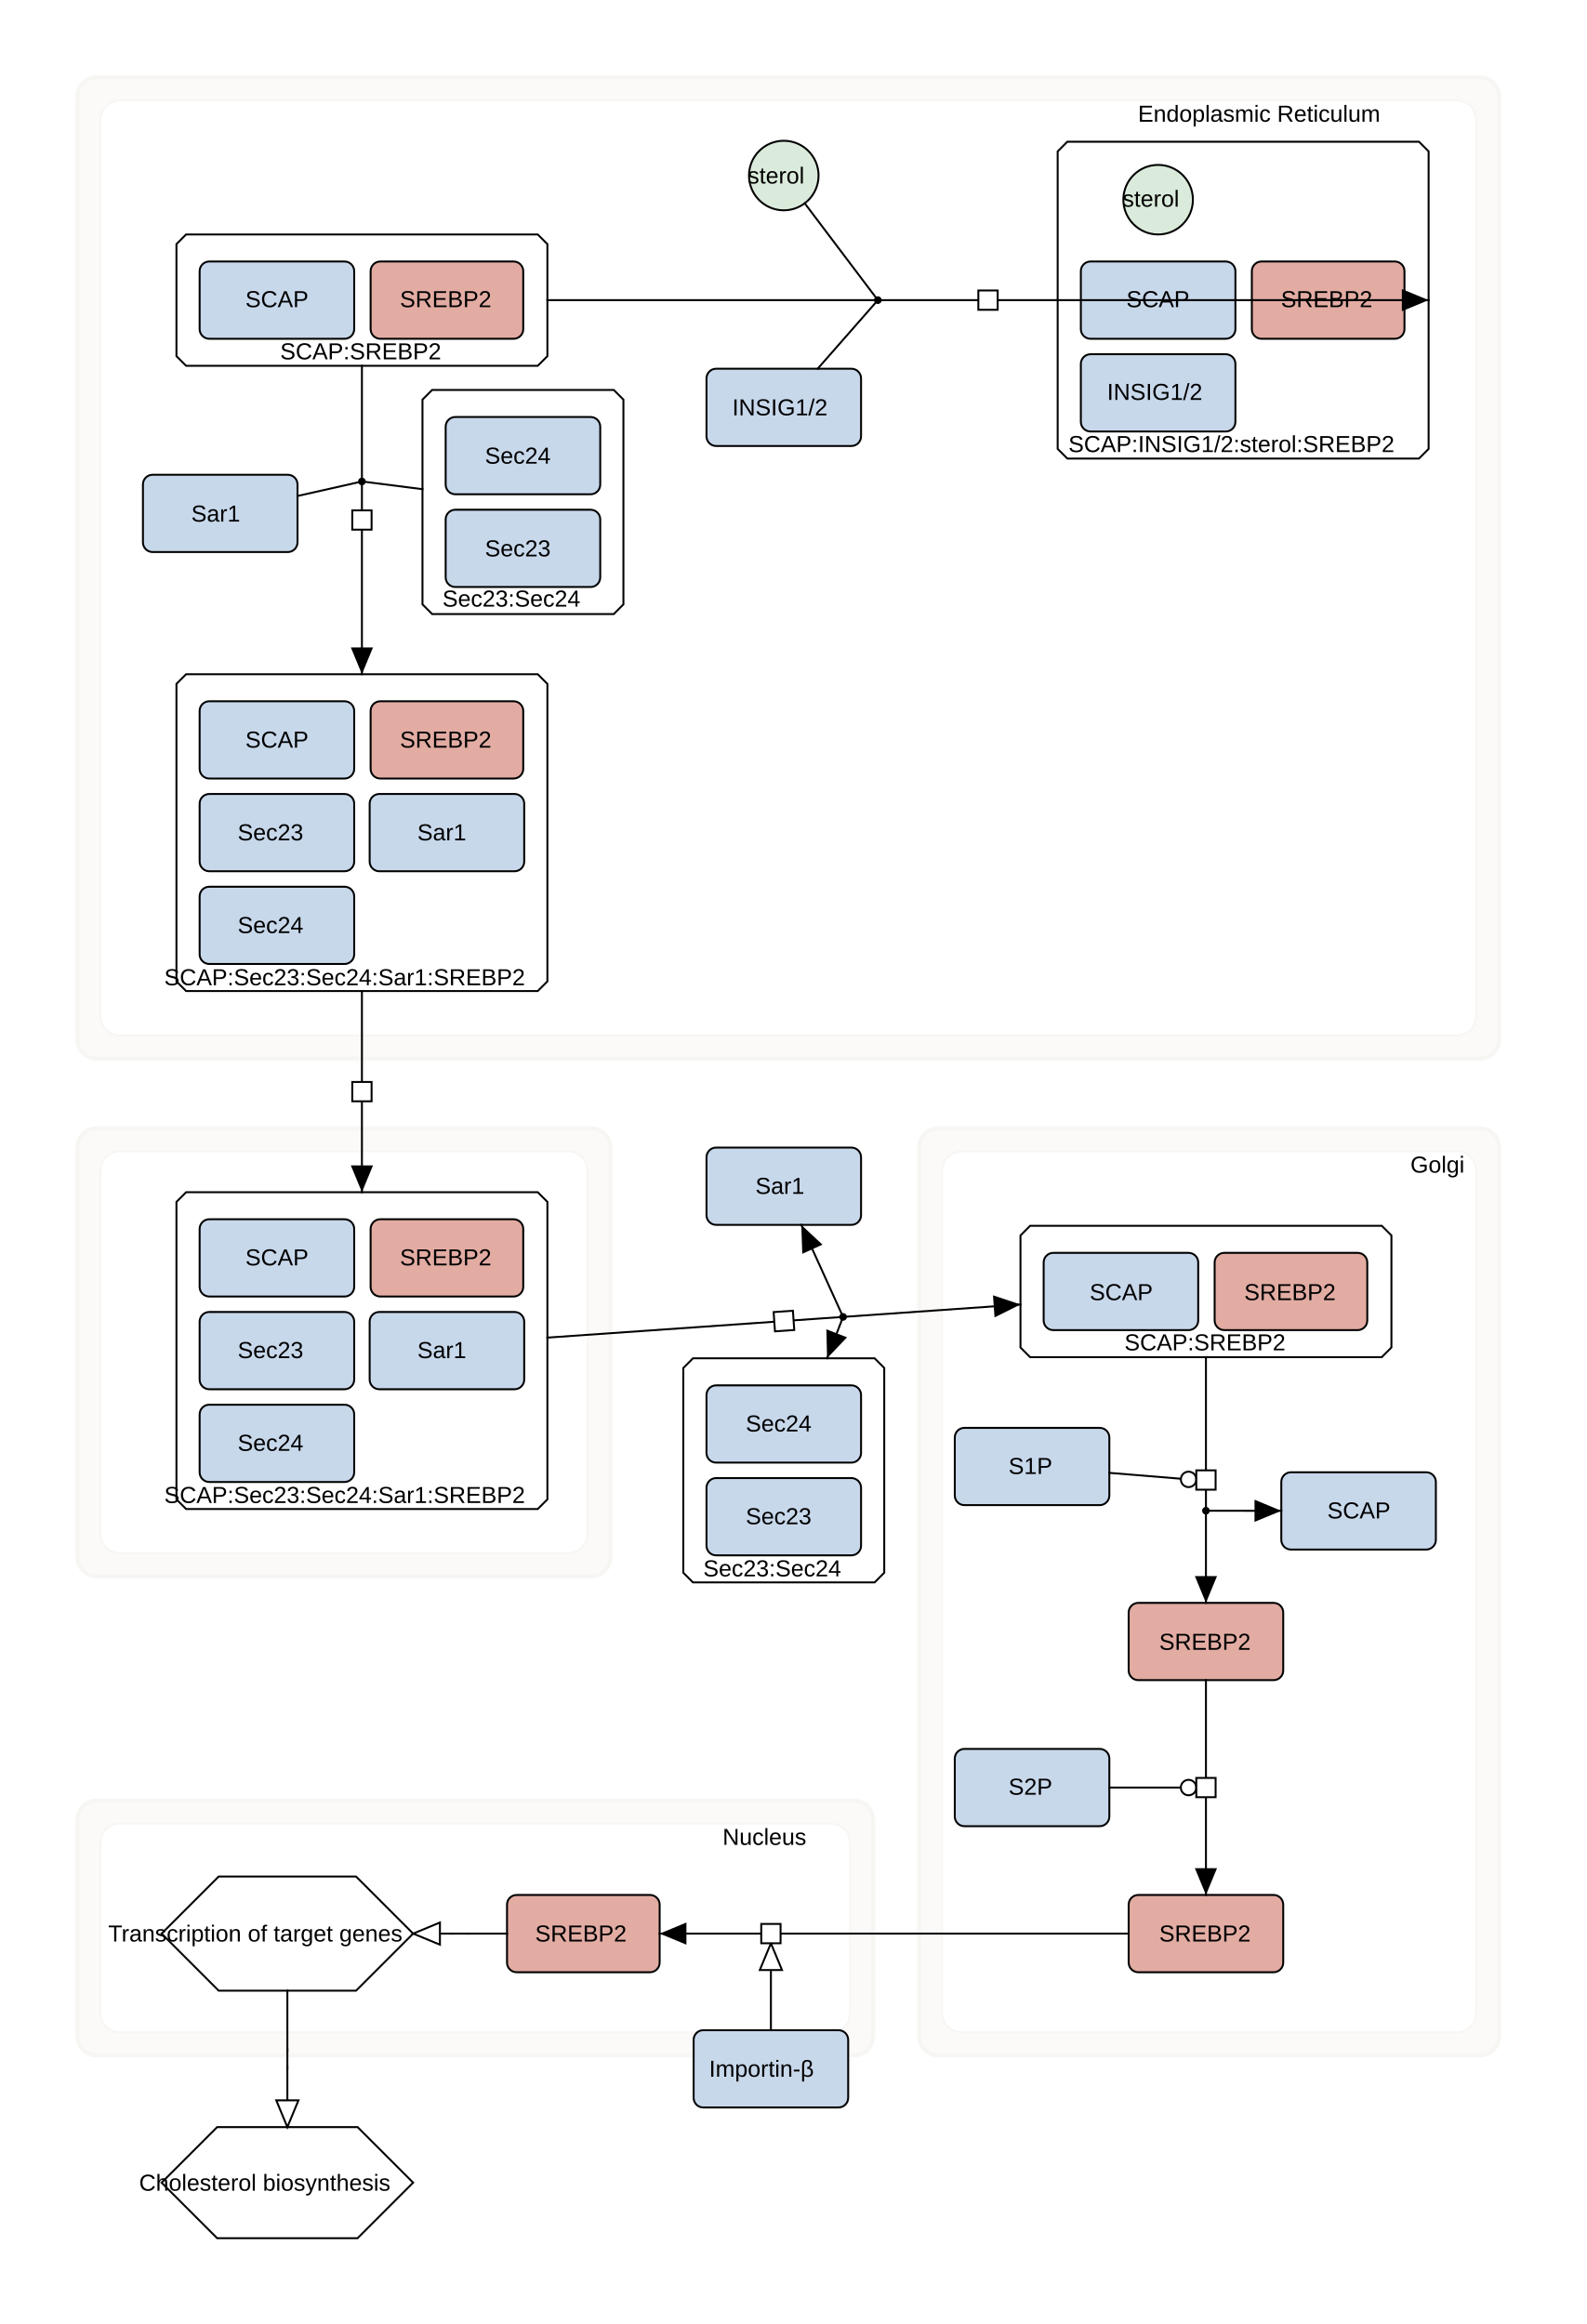
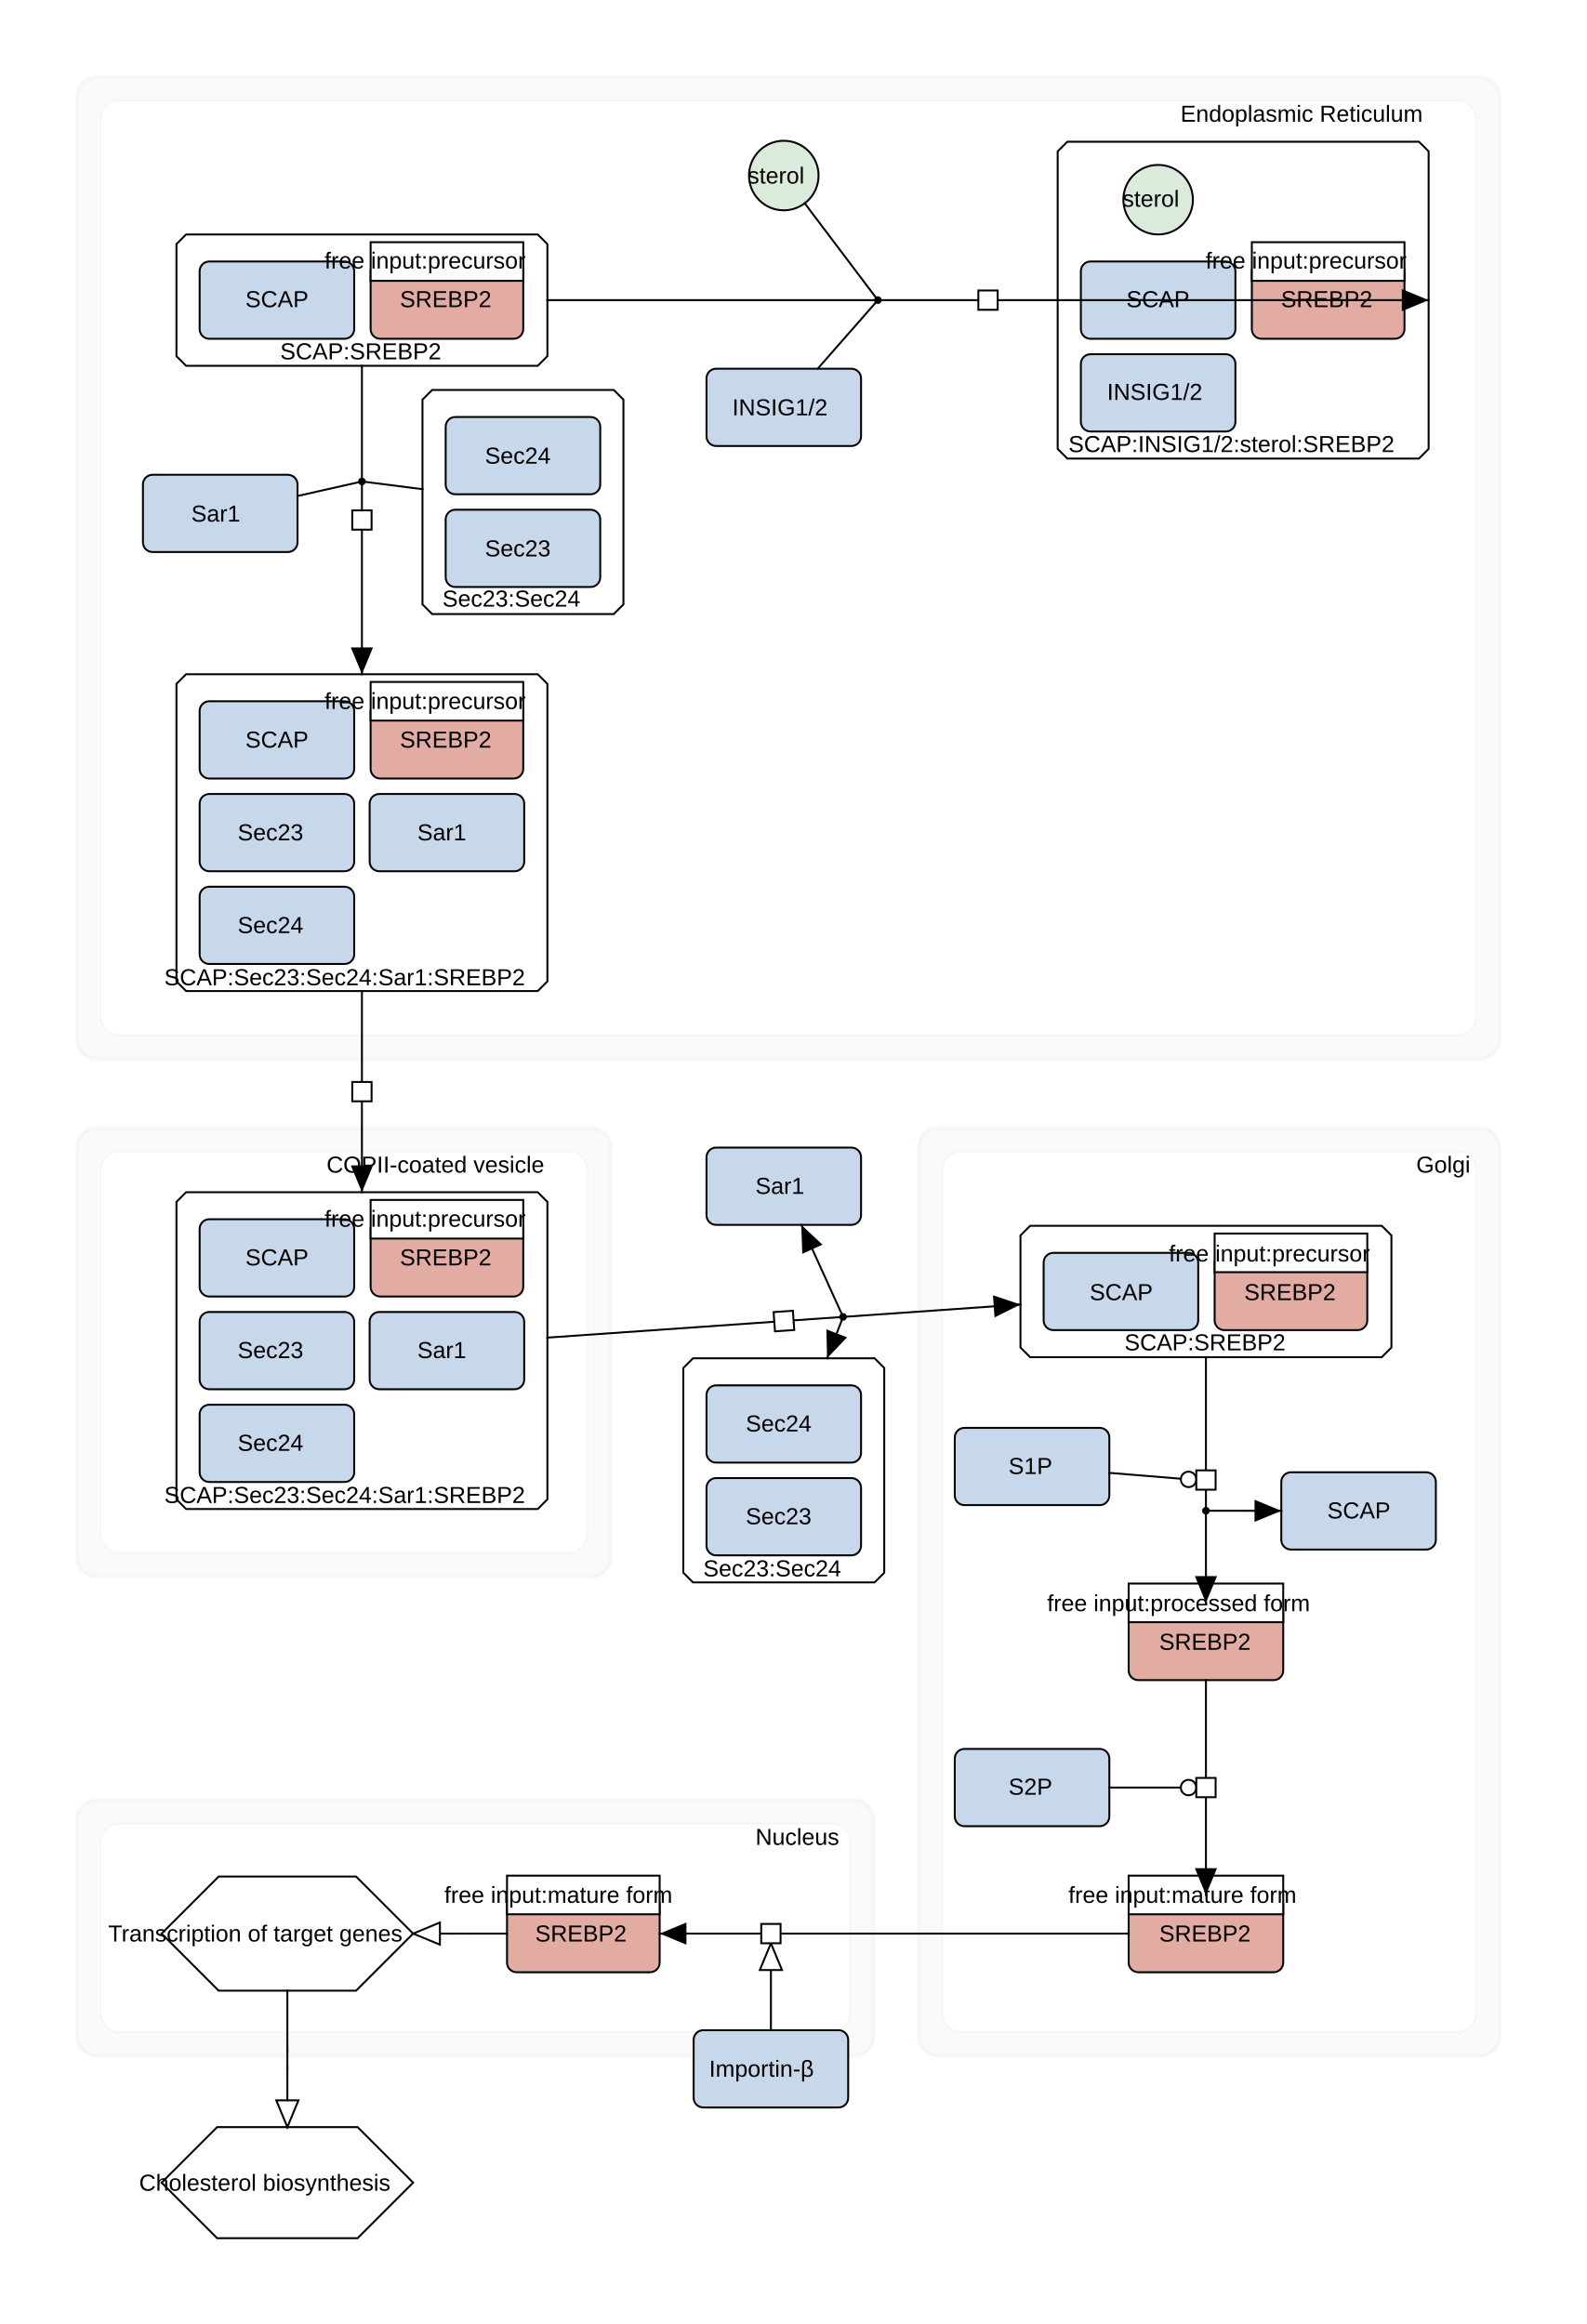
<svg xmlns="http://www.w3.org/2000/svg" fill-opacity="1" color-rendering="auto" color-interpolation="auto" text-rendering="auto" stroke="black" stroke-linecap="square" stroke-miterlimit="10" shape-rendering="auto" stroke-opacity="1" fill="black" stroke-dasharray="none" font-weight="normal" stroke-width="1" viewBox="0 0 821 1203" font-family="'Dialog', 'Liberation Sans', Arial, sans-serif" font-style="normal" stroke-linejoin="miter" font-size="12px" stroke-dashoffset="0" image-rendering="auto">
  <defs id="genericDefs" />
  <g />
  <defs id="genericDefs" />
  <g>
    <g fill="white" text-rendering="geometricPrecision" color-interpolation="linearRGB" color-rendering="optimizeQuality" stroke="white" image-rendering="optimizeQuality">
      <rect x="-1" width="823" height="1206" y="-1" stroke="none" />
    </g>
    <g fill-opacity="0.031" fill="rgb(247,246,243)" text-rendering="geometricPrecision" color-rendering="optimizeQuality" image-rendering="optimizeQuality" stroke="rgb(247,246,243)" color-interpolation="linearRGB" stroke-opacity="0.031">
      <rect x="40" y="40" width="736" rx="10" ry="10" height="508" stroke="none" />
      <rect x="40" y="40" fill-opacity="1" fill="none" width="736" rx="10" ry="10" height="508" stroke-width="2" stroke-opacity="1" />
      <rect x="52" y="52" fill-opacity="1" fill="none" width="712" rx="10" ry="10" height="484" stroke-opacity="1" />
      <path d="M754 52 C759.523 52 764 56.477 764 62 L764 526 C764 531.523 759.523 536 754 536 L62 536 C56.477 536 52 531.523 52 526 L52 62 C52 56.477 56.477 52 62 52 ZM50 40 C44.477 40 40 44.477 40 50 L40 538 C40 543.523 44.477 548 50 548 L766 548 C771.523 548 776 543.523 776 538 L776 50 C776 44.477 771.523 40 766 40 Z" fill-opacity="0.498" stroke-opacity="0.498" stroke="none" />
    </g>
    <g text-rendering="geometricPrecision" color-rendering="optimizeQuality" color-interpolation="linearRGB" image-rendering="optimizeQuality">
-       <text x="589" xml:space="preserve" y="63" stroke="none">Endoplasmic Reticulum</text>
+       <text x="611" xml:space="preserve" y="63" stroke="none">Endoplasmic Reticulum</text>
    </g>
    <g fill-opacity="0.031" fill="rgb(247,246,243)" text-rendering="geometricPrecision" color-rendering="optimizeQuality" image-rendering="optimizeQuality" stroke="rgb(247,246,243)" color-interpolation="linearRGB" stroke-opacity="0.031">
      <rect x="475.672" y="584" width="300.328" rx="10" ry="10" height="480" stroke="none" />
      <rect x="475.672" y="584" fill-opacity="1" fill="none" width="300.328" rx="10" ry="10" height="480" stroke-width="2" stroke-opacity="1" />
      <rect x="487.672" y="596" fill-opacity="1" fill="none" width="276.328" rx="10" ry="10" height="456" stroke-opacity="1" />
      <path d="M754 596 C759.523 596 764 600.477 764 606 L764 1042 C764 1047.523 759.523 1052 754 1052 L497.672 1052 C492.149 1052 487.672 1047.523 487.672 1042 L487.672 606 C487.672 600.477 492.149 596 497.672 596 ZM485.672 584 C480.149 584 475.672 588.477 475.672 594 L475.672 1054 C475.672 1059.523 480.149 1064 485.672 1064 L766 1064 C771.523 1064 776 1059.523 776 1054 L776 594 C776 588.477 771.523 584 766 584 Z" fill-opacity="0.498" stroke-opacity="0.498" stroke="none" />
    </g>
    <g text-rendering="geometricPrecision" color-rendering="optimizeQuality" color-interpolation="linearRGB" image-rendering="optimizeQuality">
-       <text x="730" xml:space="preserve" y="607" stroke="none">Golgi</text>
+       <text x="733" xml:space="preserve" y="607" stroke="none">Golgi</text>
    </g>
    <g fill-opacity="0.031" fill="rgb(247,246,243)" text-rendering="geometricPrecision" color-rendering="optimizeQuality" image-rendering="optimizeQuality" stroke="rgb(247,246,243)" color-interpolation="linearRGB" stroke-opacity="0.031">
      <rect x="40" y="584" width="276" rx="10" ry="10" height="232" stroke="none" />
      <rect x="40" y="584" fill-opacity="1" fill="none" width="276" rx="10" ry="10" height="232" stroke-width="2" stroke-opacity="1" />
      <rect x="52" y="596" fill-opacity="1" fill="none" width="252" rx="10" ry="10" height="208" stroke-opacity="1" />
      <path d="M294 596 C299.523 596 304 600.477 304 606 L304 794 C304 799.523 299.523 804 294 804 L62 804 C56.477 804 52 799.523 52 794 L52 606 C52 600.477 56.477 596 62 596 ZM50 584 C44.477 584 40 588.477 40 594 L40 806 C40 811.523 44.477 816 50 816 L306 816 C311.523 816 316 811.523 316 806 L316 594 C316 588.477 311.523 584 306 584 Z" fill-opacity="0.498" stroke-opacity="0.498" stroke="none" />
+     </g>
+     <g text-rendering="geometricPrecision" color-rendering="optimizeQuality" color-interpolation="linearRGB" image-rendering="optimizeQuality">
+       <text x="169" xml:space="preserve" y="607" stroke="none">COPII-coated vesicle</text>
+     </g>
+     <g fill-opacity="0.031" fill="rgb(247,246,243)" text-rendering="geometricPrecision" color-rendering="optimizeQuality" image-rendering="optimizeQuality" stroke="rgb(247,246,243)" color-interpolation="linearRGB" stroke-opacity="0.031">
      <rect x="40" y="932" width="412" rx="10" ry="10" height="132" stroke="none" />
      <rect x="40" y="932" fill-opacity="1" fill="none" width="412" rx="10" ry="10" height="132" stroke-width="2" stroke-opacity="1" />
      <rect x="52" y="944" fill-opacity="1" fill="none" width="388" rx="10" ry="10" height="108" stroke-opacity="1" />
      <path d="M430 944 C435.523 944 440 948.477 440 954 L440 1042 C440 1047.523 435.523 1052 430 1052 L62 1052 C56.477 1052 52 1047.523 52 1042 L52 954 C52 948.477 56.477 944 62 944 ZM50 932 C44.477 932 40 936.477 40 942 L40 1054 C40 1059.523 44.477 1064 50 1064 L442 1064 C447.523 1064 452 1059.523 452 1054 L452 942 C452 936.477 447.523 932 442 932 Z" fill-opacity="0.498" stroke-opacity="0.498" stroke="none" />
    </g>
    <g text-rendering="geometricPrecision" color-rendering="optimizeQuality" color-interpolation="linearRGB" image-rendering="optimizeQuality">
-       <text x="374" xml:space="preserve" y="955" stroke="none">Nucleus</text>
+       <text x="391" xml:space="preserve" y="955" stroke="none">Nucleus</text>
      <path fill="white" d="M552.434 73.364 L734.434 73.364 L739.434 78.364 L739.434 232.364 L734.434 237.364 L552.434 237.364 L547.434 232.364 L547.434 78.364 Z" fill-rule="evenodd" stroke="none" />
      <path fill="none" d="M552.434 73.364 L734.434 73.364 L739.434 78.364 L739.434 232.364 L734.434 237.364 L552.434 237.364 L547.434 232.364 L547.434 78.364 Z" fill-rule="evenodd" />
      <text x="553" xml:space="preserve" y="234" stroke="none">SCAP:INSIG1/2:sterol:SREBP2</text>
      <path fill="white" d="M96.328 349.001 L278.328 349.001 L283.328 354.001 L283.328 508.001 L278.328 513.001 L96.328 513.001 L91.328 508.001 L91.328 354.001 Z" fill-rule="evenodd" stroke="none" />
      <path fill="none" d="M96.328 349.001 L278.328 349.001 L283.328 354.001 L283.328 508.001 L278.328 513.001 L96.328 513.001 L91.328 508.001 L91.328 354.001 Z" fill-rule="evenodd" />
      <text x="85" xml:space="preserve" y="510" stroke="none">SCAP:Sec23:Sec24:Sar1:SREBP2</text>
      <path fill="white" d="M96.328 617.135 L278.328 617.135 L283.328 622.135 L283.328 776.135 L278.328 781.135 L96.328 781.135 L91.328 776.135 L91.328 622.135 Z" fill-rule="evenodd" stroke="none" />
      <path fill="none" d="M96.328 617.135 L278.328 617.135 L283.328 622.135 L283.328 776.135 L278.328 781.135 L96.328 781.135 L91.328 776.135 L91.328 622.135 Z" fill-rule="evenodd" />
      <text x="85" xml:space="preserve" y="778" stroke="none">SCAP:Sec23:Sec24:Sar1:SREBP2</text>
      <path fill="white" d="M96.328 121.364 L278.328 121.364 L283.328 126.364 L283.328 184.364 L278.328 189.364 L96.328 189.364 L91.328 184.364 L91.328 126.364 Z" fill-rule="evenodd" stroke="none" />
      <path fill="none" d="M96.328 121.364 L278.328 121.364 L283.328 126.364 L283.328 184.364 L278.328 189.364 L96.328 189.364 L91.328 184.364 L91.328 126.364 Z" fill-rule="evenodd" />
      <text x="145" xml:space="preserve" y="186" stroke="none">SCAP:SREBP2</text>
      <path fill="white" d="M533.181 634.527 L715.181 634.527 L720.181 639.527 L720.181 697.527 L715.181 702.527 L533.181 702.527 L528.181 697.527 L528.181 639.527 Z" fill-rule="evenodd" stroke="none" />
      <path fill="none" d="M533.181 634.527 L715.181 634.527 L720.181 639.527 L720.181 697.527 L715.181 702.527 L533.181 702.527 L528.181 697.527 L528.181 639.527 Z" fill-rule="evenodd" />
      <text x="582" xml:space="preserve" y="699" stroke="none">SCAP:SREBP2</text>
      <path fill="white" d="M358.672 703.114 L452.672 703.114 L457.672 708.114 L457.672 814.114 L452.672 819.114 L358.672 819.114 L353.672 814.114 L353.672 708.114 Z" fill-rule="evenodd" stroke="none" />
      <path fill="none" d="M358.672 703.114 L452.672 703.114 L457.672 708.114 L457.672 814.114 L452.672 819.114 L358.672 819.114 L353.672 814.114 L353.672 708.114 Z" fill-rule="evenodd" />
      <text x="364" xml:space="preserve" y="816" stroke="none">Sec23:Sec24</text>
      <path fill="white" d="M223.672 201.858 L317.672 201.858 L322.672 206.858 L322.672 312.858 L317.672 317.858 L223.672 317.858 L218.672 312.858 L218.672 206.858 Z" fill-rule="evenodd" stroke="none" />
      <path fill="none" d="M223.672 201.858 L317.672 201.858 L322.672 206.858 L322.672 312.858 L317.672 317.858 L223.672 317.858 L218.672 312.858 L218.672 206.858 Z" fill-rule="evenodd" />
      <text x="229" xml:space="preserve" y="314" stroke="none">Sec23:Sec24</text>
      <path fill="white" d="M83.633 1000.912 L113.184 971.361 L184.289 971.361 L213.84 1000.912 L184.289 1030.462 L113.184 1030.462 Z" fill-rule="evenodd" stroke="none" />
      <path fill="none" d="M83.633 1000.912 L113.184 971.361 L184.289 971.361 L213.84 1000.912 L184.289 1030.462 L113.184 1030.462 Z" fill-rule="evenodd" />
      <text x="56" xml:space="preserve" y="1005" stroke="none">Transcription of target genes</text>
      <path fill="white" d="M83.633 1129.829 L112.384 1101.079 L185.089 1101.079 L213.84 1129.829 L185.089 1158.58 L112.384 1158.58 Z" fill-rule="evenodd" stroke="none" />
      <path fill="none" d="M83.633 1129.829 L112.384 1101.079 L185.089 1101.079 L213.84 1129.829 L185.089 1158.58 L112.384 1158.58 Z" fill-rule="evenodd" />
      <text x="72" xml:space="preserve" y="1134" stroke="none">Cholesterol biosynthesis</text>
      <rect x="365.672" y="765.114" fill="rgb(200,216,235)" width="80" rx="5" ry="5" height="40" stroke="none" />
      <rect x="365.672" y="765.114" fill="none" width="80" rx="5" ry="5" height="40" />
      <text x="386" xml:space="preserve" y="789" stroke="none">Sec23</text>
      <rect x="365.672" y="717.114" fill="rgb(200,216,235)" width="80" rx="5" ry="5" height="40" stroke="none" />
      <rect x="365.672" y="717.114" fill="none" width="80" rx="5" ry="5" height="40" />
      <text x="386" xml:space="preserve" y="741" stroke="none">Sec24</text>
      <rect x="365.672" y="190.864" fill="rgb(200,216,235)" width="80" rx="5" ry="5" height="40" stroke="none" />
      <rect x="365.672" y="190.864" fill="none" width="80" rx="5" ry="5" height="40" />
      <text x="379" xml:space="preserve" y="215" stroke="none">INSIG1/2</text>
      <rect x="559.434" y="135.364" fill="rgb(200,216,235)" width="80" rx="5" ry="5" height="40" stroke="none" />
      <rect x="559.434" y="135.364" fill="none" width="80" rx="5" ry="5" height="40" />
      <text x="583" xml:space="preserve" y="159" stroke="none">SCAP</text>
      <rect x="559.434" y="183.364" fill="rgb(200,216,235)" width="80" rx="5" ry="5" height="40" stroke="none" />
      <rect x="559.434" y="183.364" fill="none" width="80" rx="5" ry="5" height="40" />
      <text x="573" xml:space="preserve" y="207" stroke="none">INSIG1/2</text>
      <rect x="103.328" y="135.364" fill="rgb(200,216,235)" width="80" rx="5" ry="5" height="40" stroke="none" />
      <rect x="103.328" y="135.364" fill="none" width="80" rx="5" ry="5" height="40" />
      <text x="127" xml:space="preserve" y="159" stroke="none">SCAP</text>
      <rect x="103.328" y="363.001" fill="rgb(200,216,235)" width="80" rx="5" ry="5" height="40" stroke="none" />
      <rect x="103.328" y="363.001" fill="none" width="80" rx="5" ry="5" height="40" />
      <text x="127" xml:space="preserve" y="387" stroke="none">SCAP</text>
      <rect x="103.328" y="411.001" fill="rgb(200,216,235)" width="80" rx="5" ry="5" height="40" stroke="none" />
      <rect x="103.328" y="411.001" fill="none" width="80" rx="5" ry="5" height="40" />
      <text x="123" xml:space="preserve" y="435" stroke="none">Sec23</text>
      <rect x="103.328" y="459.001" fill="rgb(200,216,235)" width="80" rx="5" ry="5" height="40" stroke="none" />
      <rect x="103.328" y="459.001" fill="none" width="80" rx="5" ry="5" height="40" />
      <text x="123" xml:space="preserve" y="483" stroke="none">Sec24</text>
      <rect x="191.328" y="411.001" fill="rgb(200,216,235)" width="80" rx="5" ry="5" height="40" stroke="none" />
      <rect x="191.328" y="411.001" fill="none" width="80" rx="5" ry="5" height="40" />
      <text x="216" xml:space="preserve" y="435" stroke="none">Sar1</text>
      <rect x="73.984" y="245.758" fill="rgb(200,216,235)" width="80" rx="5" ry="5" height="40" stroke="none" />
      <rect x="73.984" y="245.758" fill="none" width="80" rx="5" ry="5" height="40" />
      <text x="99" xml:space="preserve" y="270" stroke="none">Sar1</text>
      <rect x="230.672" y="263.858" fill="rgb(200,216,235)" width="80" rx="5" ry="5" height="40" stroke="none" />
      <rect x="230.672" y="263.858" fill="none" width="80" rx="5" ry="5" height="40" />
      <text x="251" xml:space="preserve" y="288" stroke="none">Sec23</text>
      <rect x="230.672" y="215.858" fill="rgb(200,216,235)" width="80" rx="5" ry="5" height="40" stroke="none" />
      <rect x="230.672" y="215.858" fill="none" width="80" rx="5" ry="5" height="40" />
      <text x="251" xml:space="preserve" y="240" stroke="none">Sec24</text>
      <rect x="365.672" y="594.041" fill="rgb(200,216,235)" width="80" rx="5" ry="5" height="40" stroke="none" />
      <rect x="365.672" y="594.041" fill="none" width="80" rx="5" ry="5" height="40" />
      <text x="391" xml:space="preserve" y="618" stroke="none">Sar1</text>
      <rect x="103.328" y="631.135" fill="rgb(200,216,235)" width="80" rx="5" ry="5" height="40" stroke="none" />
      <rect x="103.328" y="631.135" fill="none" width="80" rx="5" ry="5" height="40" />
      <text x="127" xml:space="preserve" y="655" stroke="none">SCAP</text>
      <rect x="103.328" y="679.135" fill="rgb(200,216,235)" width="80" rx="5" ry="5" height="40" stroke="none" />
      <rect x="103.328" y="679.135" fill="none" width="80" rx="5" ry="5" height="40" />
      <text x="123" xml:space="preserve" y="703" stroke="none">Sec23</text>
      <rect x="103.328" y="727.135" fill="rgb(200,216,235)" width="80" rx="5" ry="5" height="40" stroke="none" />
      <rect x="103.328" y="727.135" fill="none" width="80" rx="5" ry="5" height="40" />
      <text x="123" xml:space="preserve" y="751" stroke="none">Sec24</text>
      <rect x="191.328" y="679.135" fill="rgb(200,216,235)" width="80" rx="5" ry="5" height="40" stroke="none" />
      <rect x="191.328" y="679.135" fill="none" width="80" rx="5" ry="5" height="40" />
      <text x="216" xml:space="preserve" y="703" stroke="none">Sar1</text>
      <rect x="584.181" y="829.715" fill="rgb(226,172,163)" width="80" rx="5" ry="5" height="40" stroke="none" />
      <rect x="584.181" y="829.715" fill="none" width="80" rx="5" ry="5" height="40" />
      <text x="600" xml:space="preserve" y="854" stroke="none">SREBP2</text>
+       <rect fill="white" x="584.181" width="80" height="20" y="819.715" stroke="none" />
+       <rect fill="none" x="584.181" width="80" height="20" y="819.715" />
+       <text x="542" xml:space="preserve" y="834" stroke="none">free input:processed form</text>
      <rect x="584.181" y="980.912" fill="rgb(226,172,163)" width="80" rx="5" ry="5" height="40" stroke="none" />
      <rect x="584.181" y="980.912" fill="none" width="80" rx="5" ry="5" height="40" />
      <text x="600" xml:space="preserve" y="1005" stroke="none">SREBP2</text>
+       <rect fill="white" x="584.181" width="80" height="20" y="970.912" stroke="none" />
+       <rect fill="none" x="584.181" width="80" height="20" y="970.912" />
+       <text x="553" xml:space="preserve" y="985" stroke="none">free input:mature form</text>
      <rect x="494.181" y="739.121" fill="rgb(200,216,235)" width="80" rx="5" ry="5" height="40" stroke="none" />
      <rect x="494.181" y="739.121" fill="none" width="80" rx="5" ry="5" height="40" />
      <text x="522" xml:space="preserve" y="763" stroke="none">S1P</text>
      <rect x="494.181" y="905.313" fill="rgb(200,216,235)" width="80" rx="5" ry="5" height="40" stroke="none" />
      <rect x="494.181" y="905.313" fill="none" width="80" rx="5" ry="5" height="40" />
      <text x="522" xml:space="preserve" y="929" stroke="none">S2P</text>
      <rect x="540.181" y="648.527" fill="rgb(200,216,235)" width="80" rx="5" ry="5" height="40" stroke="none" />
      <rect x="540.181" y="648.527" fill="none" width="80" rx="5" ry="5" height="40" />
      <text x="564" xml:space="preserve" y="673" stroke="none">SCAP</text>
      <rect x="663.181" y="762.113" fill="rgb(200,216,235)" width="80" rx="5" ry="5" height="40" stroke="none" />
      <rect x="663.181" y="762.113" fill="none" width="80" rx="5" ry="5" height="40" />
      <text x="687" xml:space="preserve" y="786" stroke="none">SCAP</text>
      <rect x="359.011" y="1050.912" fill="rgb(200,216,235)" width="80" rx="5" ry="5" height="40" stroke="none" />
      <rect x="359.011" y="1050.912" fill="none" width="80" rx="5" ry="5" height="40" />
      <text x="367" xml:space="preserve" y="1075" stroke="none">Importin-β</text>
      <rect x="647.934" y="135.364" fill="rgb(226,172,163)" width="79" rx="5" ry="5" height="40" stroke="none" />
      <rect x="647.934" y="135.364" fill="none" width="79" rx="5" ry="5" height="40" />
      <text x="663" xml:space="preserve" y="159" stroke="none">SREBP2</text>
+       <rect fill="white" x="647.934" width="79" height="20" y="125.364" stroke="none" />
+       <rect fill="none" x="647.934" width="79" height="20" y="125.364" />
+       <text x="624" xml:space="preserve" y="139" stroke="none">free input:precursor</text>
      <rect x="191.828" y="135.364" fill="rgb(226,172,163)" width="79" rx="5" ry="5" height="40" stroke="none" />
      <rect x="191.828" y="135.364" fill="none" width="79" rx="5" ry="5" height="40" />
      <text x="207" xml:space="preserve" y="159" stroke="none">SREBP2</text>
+       <rect fill="white" x="191.828" width="79" height="20" y="125.364" stroke="none" />
+       <rect fill="none" x="191.828" width="79" height="20" y="125.364" />
+       <text x="168" xml:space="preserve" y="139" stroke="none">free input:precursor</text>
      <rect x="191.828" y="363.001" fill="rgb(226,172,163)" width="79" rx="5" ry="5" height="40" stroke="none" />
      <rect x="191.828" y="363.001" fill="none" width="79" rx="5" ry="5" height="40" />
      <text x="207" xml:space="preserve" y="387" stroke="none">SREBP2</text>
+       <rect fill="white" x="191.828" width="79" height="20" y="353.001" stroke="none" />
+       <rect fill="none" x="191.828" width="79" height="20" y="353.001" />
+       <text x="168" xml:space="preserve" y="367" stroke="none">free input:precursor</text>
      <rect x="191.828" y="631.135" fill="rgb(226,172,163)" width="79" rx="5" ry="5" height="40" stroke="none" />
      <rect x="191.828" y="631.135" fill="none" width="79" rx="5" ry="5" height="40" />
      <text x="207" xml:space="preserve" y="655" stroke="none">SREBP2</text>
+       <rect fill="white" x="191.828" width="79" height="20" y="621.135" stroke="none" />
+       <rect fill="none" x="191.828" width="79" height="20" y="621.135" />
+       <text x="168" xml:space="preserve" y="635" stroke="none">free input:precursor</text>
      <rect x="628.681" y="648.527" fill="rgb(226,172,163)" width="79" rx="5" ry="5" height="40" stroke="none" />
      <rect x="628.681" y="648.527" fill="none" width="79" rx="5" ry="5" height="40" />
      <text x="644" xml:space="preserve" y="673" stroke="none">SREBP2</text>
+       <rect fill="white" x="628.681" width="79" height="20" y="638.527" stroke="none" />
+       <rect fill="none" x="628.681" width="79" height="20" y="638.527" />
+       <text x="605" xml:space="preserve" y="653" stroke="none">free input:precursor</text>
      <rect x="262.425" y="980.912" fill="rgb(226,172,163)" width="79" rx="5" ry="5" height="40" stroke="none" />
      <rect x="262.425" y="980.912" fill="none" width="79" rx="5" ry="5" height="40" />
      <text x="277" xml:space="preserve" y="1005" stroke="none">SREBP2</text>
+       <rect fill="white" x="262.425" width="79" height="20" y="970.912" stroke="none" />
+       <rect fill="none" x="262.425" width="79" height="20" y="970.912" />
+       <text x="230" xml:space="preserve" y="985" stroke="none">free input:mature form</text>
      <circle fill="rgb(219,235,219)" r="18" cx="405.672" cy="90.864" stroke="none" />
      <circle fill="none" r="18" cx="405.672" cy="90.864" />
      <text x="387" xml:space="preserve" y="95" stroke="none">sterol</text>
      <circle fill="rgb(219,235,219)" r="18" cx="599.434" cy="103.364" stroke="none" />
      <circle fill="none" r="18" cx="599.434" cy="103.364" />
      <text x="581" xml:space="preserve" y="107" stroke="none">sterol</text>
      <path fill="none" d="M148.737 1030.462 L148.737 1061.771" />
      <path fill="none" d="M148.737 1069.771 L148.737 1101.079" />
      <path fill="white" d="M148.737 1101.079 L142.996 1087.22 L154.477 1087.22 Z" stroke="none" />
      <path fill="none" d="M148.737 1101.079 L142.996 1087.22 L154.477 1087.22 Z" />
      <line y2="1060.77" fill="none" x1="148.737" x2="148.737" y1="1070.77" />
      <path fill="none" d="M283.328 692.408 L401.764 684.11" />
      <path fill="none" d="M436.361 681.686 L528.181 675.253" />
      <path d="M514.758 681.948 L528.181 675.253 L513.956 670.495 Z" stroke="none" />
      <path fill="none" d="M436.361 681.686 L414.745 634.041" />
      <path d="M425.698 644.289 L414.745 634.041 L415.243 649.032 Z" stroke="none" />
      <path fill="none" d="M436.361 681.686 L428.082 703.114" />
      <path d="M427.722 688.118 L428.082 703.114 L438.431 692.256 Z" stroke="none" />
      <path fill="none" d="M436.361 681.686 L409.745 683.551" />
      <circle r="1.5" cx="436.361" cy="681.686" stroke="none" />
      <circle fill="none" r="1.5" cx="436.361" cy="681.686" />
      <text x="437" xml:space="preserve" y="686" stroke="none" />
      <rect x="400.755" y="678.831" transform="translate(405.7545,683.8308) rotate(-4.0078) translate(-405.7545,-683.8308)" fill="white" width="10" height="10" stroke="none" />
      <rect fill="none" x="400.755" width="10" height="10" y="678.831" transform="translate(405.7545,683.8308) rotate(-4.0078) translate(-405.7545,-683.8308)" />
      <text x="405" font-size="10px" y="687" font-family="sans-serif" stroke="none" font-weight="bold" xml:space="preserve" />
      <path fill="none" d="M283.328 155.364 L454.368 155.364" />
      <path fill="none" d="M416.518 105.23 L454.368 155.364" />
      <path fill="none" d="M423.22 190.864 L454.368 155.364" />
      <path fill="none" d="M515.381 155.364 L739.434 155.364" />
      <path d="M725.576 161.105 L739.434 155.364 L725.576 149.624 Z" stroke="none" />
      <path fill="none" d="M454.368 155.364 L507.381 155.364" />
      <circle r="1.5" cx="454.368" cy="155.364" stroke="none" />
      <circle fill="none" r="1.5" cx="454.368" cy="155.364" />
      <text x="455" xml:space="preserve" y="160" stroke="none" />
      <rect fill="white" x="506.381" width="10" height="10" y="150.364" stroke="none" />
      <rect fill="none" x="506.381" width="10" height="10" y="150.364" />
      <text x="511" font-size="10px" y="159" font-family="sans-serif" stroke="none" font-weight="bold" xml:space="preserve" />
      <path fill="none" d="M187.328 189.364 L187.328 249.228" />
      <path fill="none" d="M153.984 256.743 L187.328 249.228" />
      <path fill="none" d="M218.672 253.226 L187.328 249.228" />
      <path fill="none" d="M187.328 273.183 L187.328 349.001" />
      <path d="M181.588 335.143 L187.328 349.001 L193.068 335.143 Z" stroke="none" />
      <path fill="none" d="M187.328 249.228 L187.328 265.183" />
      <circle r="1.5" cx="187.328" cy="249.228" stroke="none" />
      <circle fill="none" r="1.5" cx="187.328" cy="249.228" />
      <text x="188" xml:space="preserve" y="254" stroke="none" />
      <rect x="182.328" y="264.183" transform="translate(187.3279,269.1826) rotate(90) translate(-187.3279,-269.1826)" fill="white" width="10" height="10" stroke="none" />
      <rect fill="none" x="182.328" width="10" height="10" y="264.183" transform="translate(187.3279,269.1826) rotate(90) translate(-187.3279,-269.1826)" />
      <text x="187" font-size="10px" y="273" font-family="sans-serif" stroke="none" font-weight="bold" xml:space="preserve" />
      <path fill="none" d="M624.181 702.527 L624.181 762.121" />
      <path fill="none" d="M624.181 782.019 L624.181 829.715" />
      <path d="M618.441 815.857 L624.181 829.715 L629.921 815.857 Z" stroke="none" />
      <path fill="none" d="M624.181 782.019 L663.181 782.066" />
      <path d="M649.316 787.789 L663.181 782.066 L649.33 776.309 Z" stroke="none" />
      <path fill="none" d="M574.181 762.415 L619.181 766.121" />
      <circle fill="white" r="4" cx="615.195" cy="765.793" stroke="none" />
      <circle fill="none" r="4" cx="615.195" cy="765.793" />
      <path fill="none" d="M624.181 782.019 L624.181 770.121" />
      <circle r="1.5" cx="624.181" cy="782.019" stroke="none" />
      <circle fill="none" r="1.5" cx="624.181" cy="782.019" />
      <text x="625" xml:space="preserve" y="787" stroke="none" />
      <rect x="619.181" y="761.121" transform="translate(624.1812,766.1209) rotate(90) translate(-624.1812,-766.1209)" fill="white" width="10" height="10" stroke="none" />
      <rect fill="none" x="619.181" width="10" height="10" y="761.121" transform="translate(624.1812,766.1209) rotate(90) translate(-624.1812,-766.1209)" />
      <text x="624" font-size="10px" y="770" font-family="sans-serif" stroke="none" font-weight="bold" xml:space="preserve" />
      <path fill="none" d="M624.181 869.715 L624.181 921.313" />
      <path fill="none" d="M624.181 929.313 L624.181 980.912" />
      <path d="M618.441 967.053 L624.181 980.912 L629.921 967.053 Z" stroke="none" />
      <path fill="none" d="M574.181 925.313 L619.181 925.313" />
      <circle fill="white" r="4" cx="615.181" cy="925.313" stroke="none" />
      <circle fill="none" r="4" cx="615.181" cy="925.313" />
      <rect x="619.181" y="920.313" transform="translate(624.1812,925.3132) rotate(90) translate(-624.1812,-925.3132)" fill="white" width="10" height="10" stroke="none" />
      <rect fill="none" x="619.181" width="10" height="10" y="920.313" transform="translate(624.1812,925.3132) rotate(90) translate(-624.1812,-925.3132)" />
      <text x="624" font-size="10px" y="929" font-family="sans-serif" stroke="none" font-weight="bold" xml:space="preserve" />
      <path fill="none" d="M262.425 1000.912 L242.133 1000.912" />
      <path fill="none" d="M234.133 1000.912 L213.84 1000.912" />
      <path fill="white" d="M213.84 1000.912 L227.698 995.171 L227.698 1006.652 Z" stroke="none" />
      <path fill="none" d="M213.84 1000.912 L227.698 995.171 L227.698 1006.652 Z" />
      <line y2="1000.912" fill="none" x1="233.133" x2="243.133" y1="1000.912" />
      <path fill="none" d="M584.181 1000.912 L447.553 1000.912 L403.011 1000.912" />
      <path fill="none" d="M395.011 1000.912 L350.468 1000.912 L341.425 1000.912" />
      <path d="M355.284 995.171 L341.425 1000.912 L355.284 1006.652 Z" stroke="none" />
      <path fill="none" d="M399.011 1050.912 L399.011 1005.912" />
      <path fill="white" d="M399.011 1005.912 L404.751 1019.77 L393.27 1019.77 Z" stroke="none" />
      <path fill="none" d="M399.011 1005.912 L404.751 1019.77 L393.27 1019.77 Z" />
      <rect x="394.011" y="995.912" transform="translate(399.0106,1000.912) rotate(180) translate(-399.0106,-1000.912)" fill="white" width="10" height="10" stroke="none" />
      <rect fill="none" x="394.011" width="10" height="10" y="995.912" transform="translate(399.0106,1000.912) rotate(180) translate(-399.0106,-1000.912)" />
      <text x="399" font-size="10px" y="1004" font-family="sans-serif" stroke="none" font-weight="bold" xml:space="preserve" />
      <path fill="none" d="M187.328 513.001 L187.328 561.068" />
      <path fill="none" d="M187.328 569.068 L187.328 617.135" />
      <path d="M181.588 603.276 L187.328 617.135 L193.068 603.276 Z" stroke="none" />
      <rect x="182.328" y="560.068" transform="translate(187.3279,565.0677) rotate(90) translate(-187.3279,-565.0677)" fill="white" width="10" height="10" stroke="none" />
      <rect fill="none" x="182.328" width="10" height="10" y="560.068" transform="translate(187.3279,565.0677) rotate(90) translate(-187.3279,-565.0677)" />
      <text x="187" font-size="10px" y="569" font-family="sans-serif" stroke="none" font-weight="bold" xml:space="preserve" />
    </g>
  </g>
</svg>
